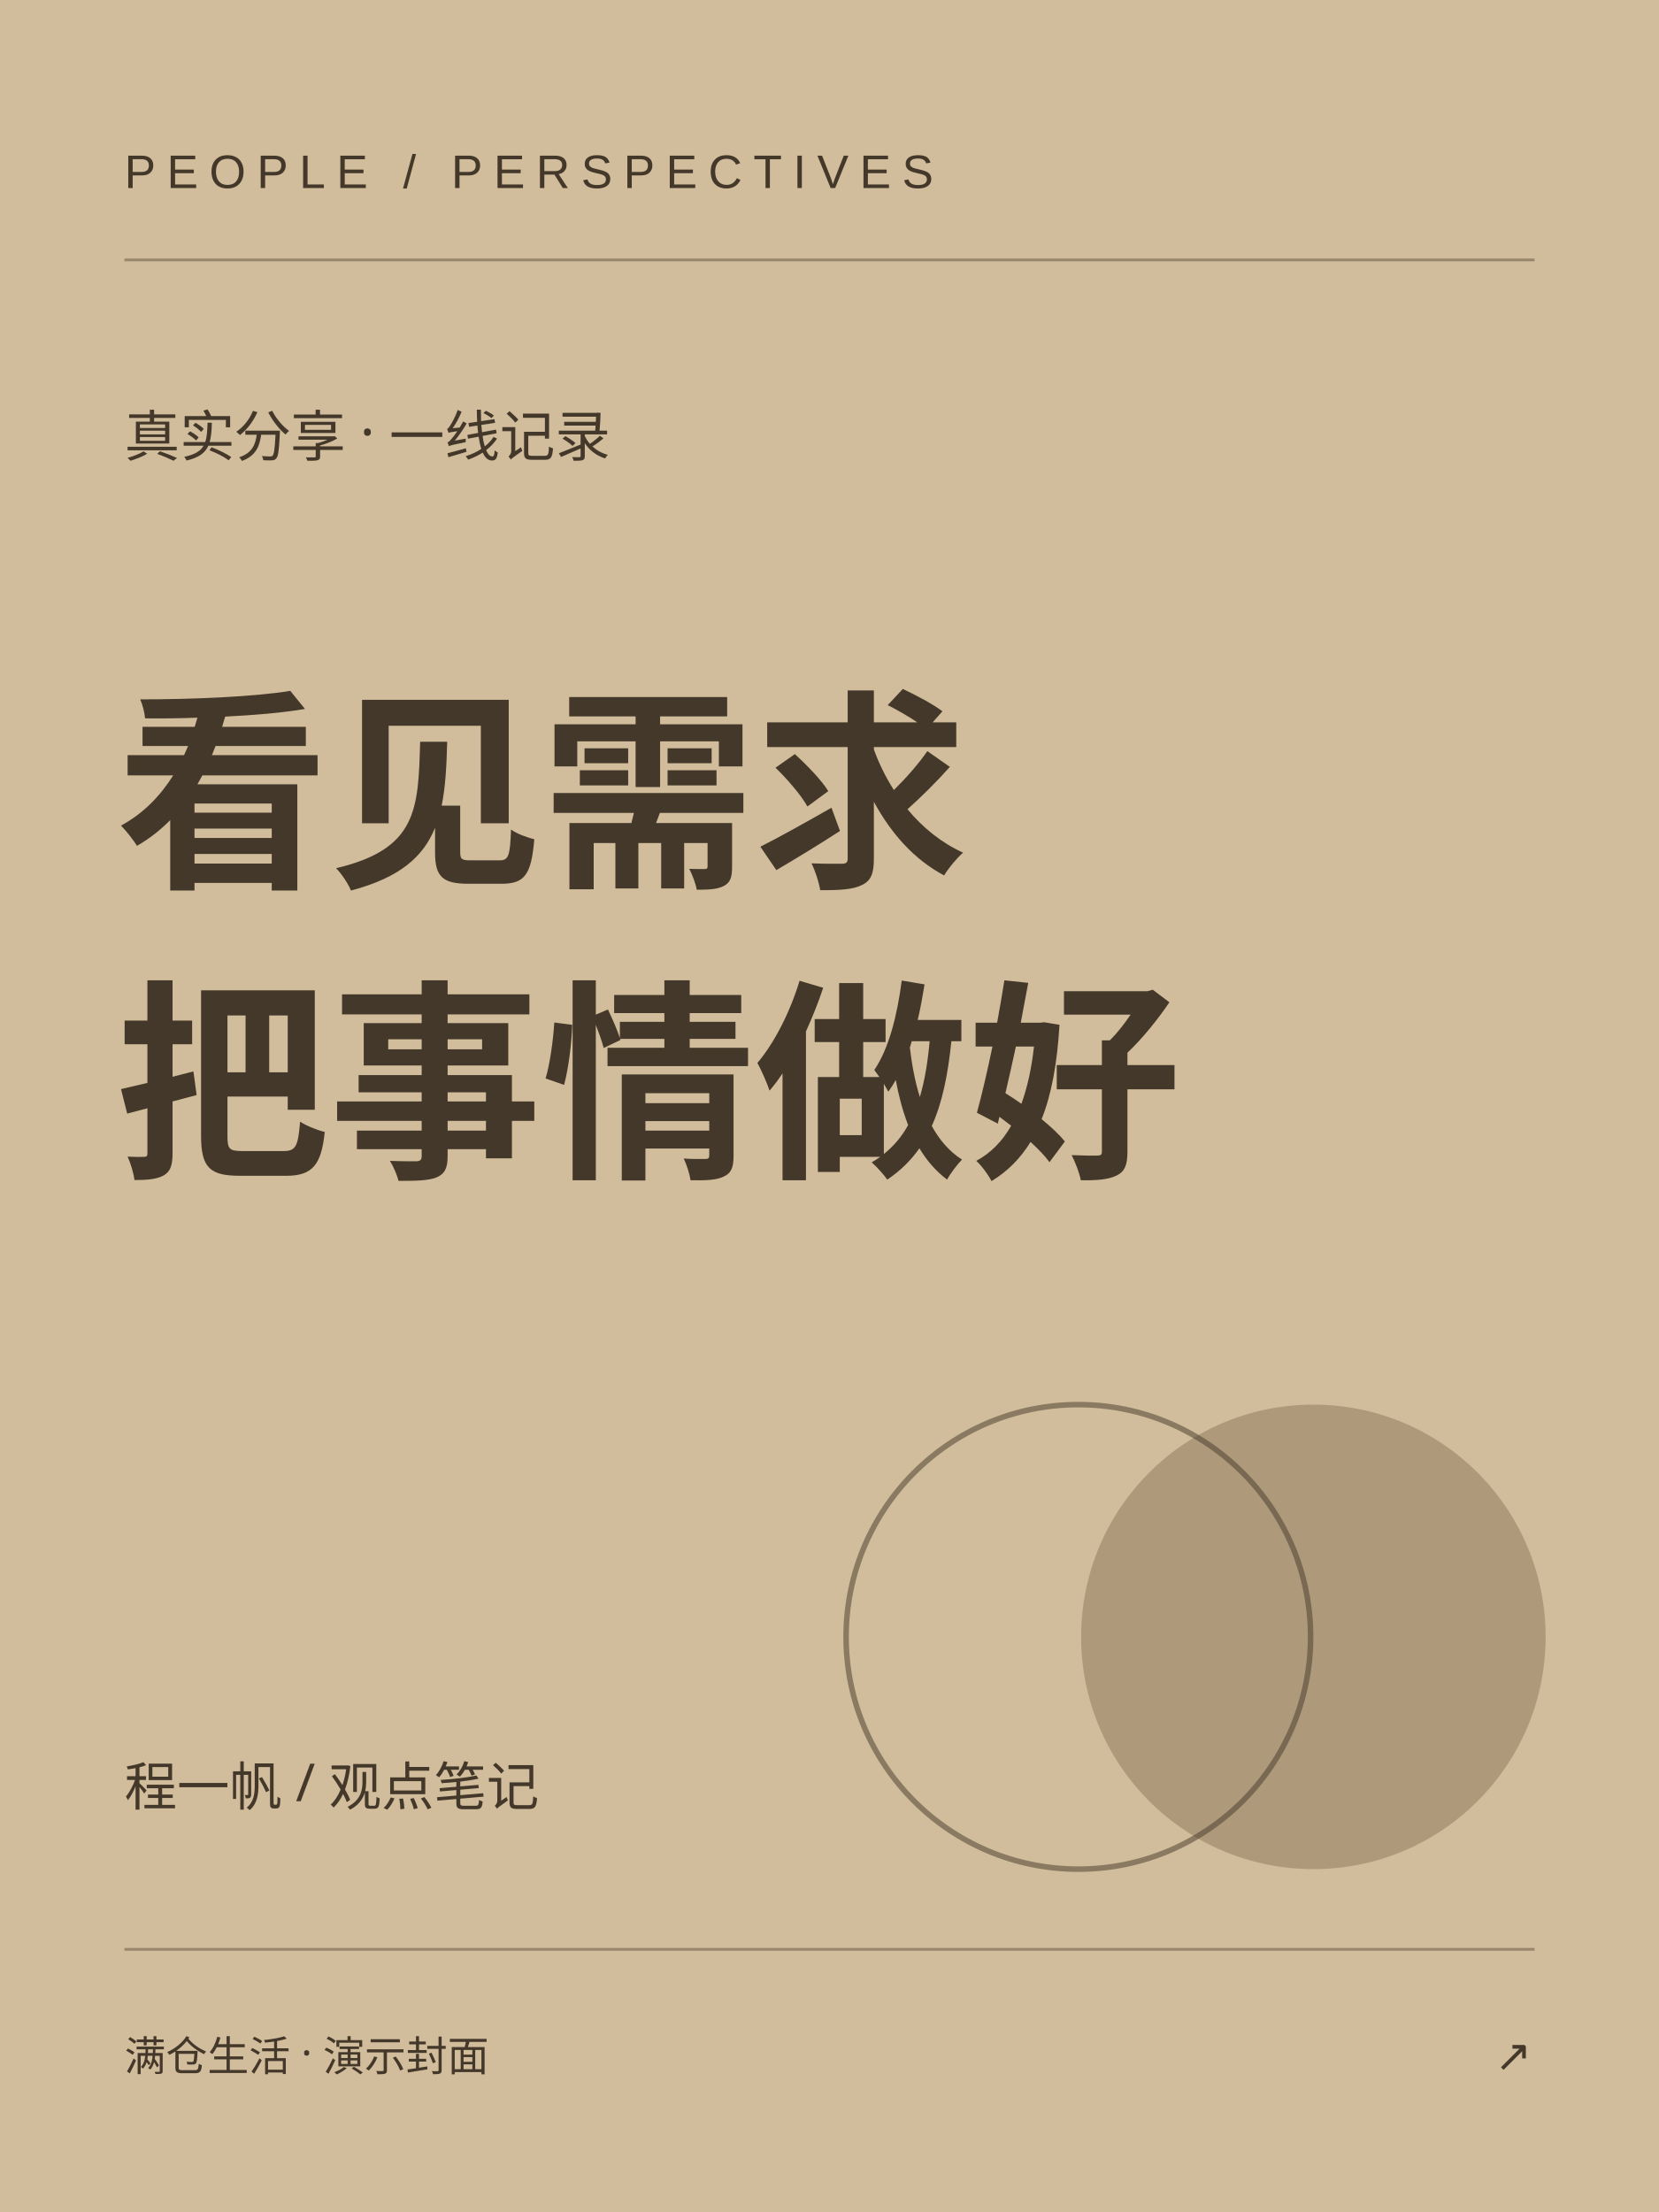
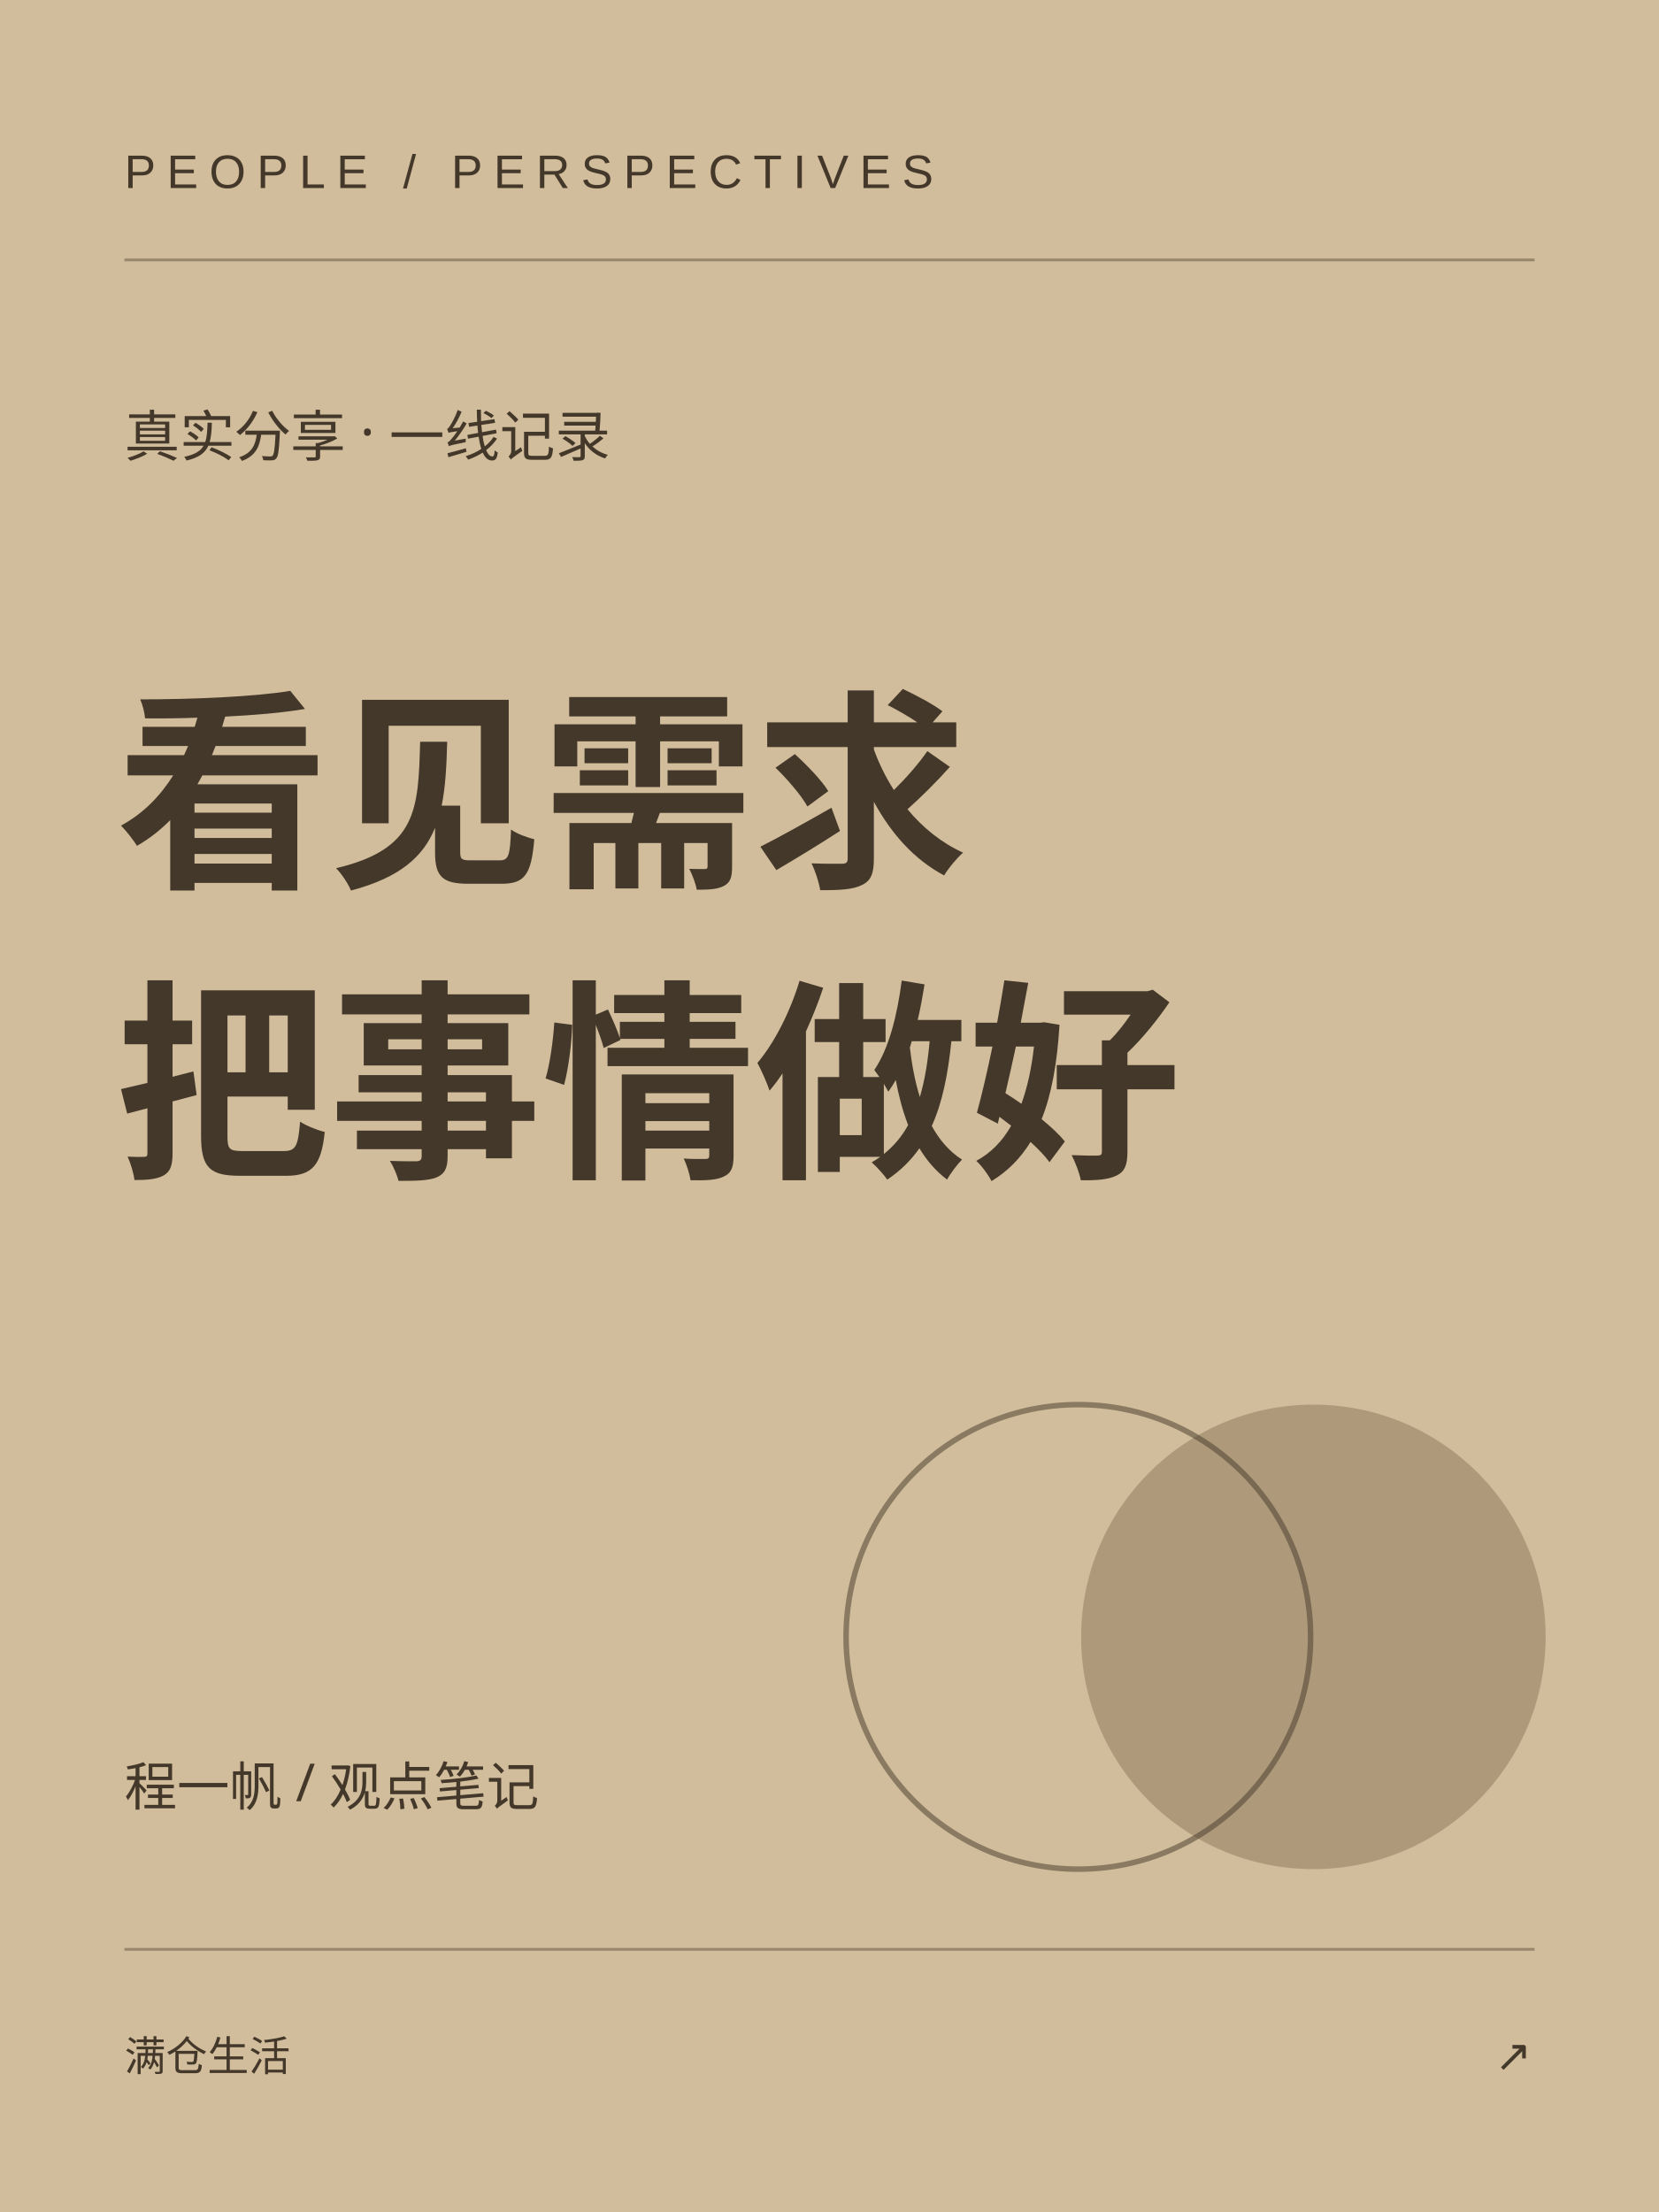
<svg xmlns="http://www.w3.org/2000/svg" width="600" height="800" viewBox="0 0 600 800">
  <rect width="600" height="800" fill="#d1bd9b" />
  <path d="M45 94h510M45 705h510" stroke="#44382a" stroke-opacity=".4" />
  <text x="45" y="68" font-size="17" letter-spacing="4" font-family="Arial,sans-serif" fill="#44382a">PEOPLE / PERSPECTIVES</text>
  <text x="45" y="165" font-family="Microsoft YaHei,sans-serif" font-size="20" fill="#44382a">真实分享 · 一线记录</text>
  <g fill="#44382a" font-family="Noto Sans SC,Microsoft YaHei,sans-serif" font-weight="bold" font-size="77">
    <text x="42" y="315">看见需求</text>
    <text x="42" y="420">把事情做好</text>
  </g>
  <circle cx="475" cy="592" r="84" fill="#8c7759" opacity=".5" />
  <circle cx="390" cy="592" r="84" fill="none" stroke="#44382a" stroke-width="2" opacity=".5" />
  <text x="45" y="653" font-size="19" fill="#44382a" font-family="Microsoft YaHei,sans-serif">程一帆 / 观点笔记</text>
-   <text x="45" y="749" font-size="15" font-family="Microsoft YaHei,sans-serif" fill="#44382a">满仓生活 · 演示封面</text>
+   <text x="45" y="749" font-size="15" font-family="Microsoft YaHei,sans-serif" fill="#44382a">满仓生活</text>
  <text x="554" y="749" text-anchor="end" font-family="Arial,sans-serif" font-size="16" fill="#44382a">↗</text>
</svg>
